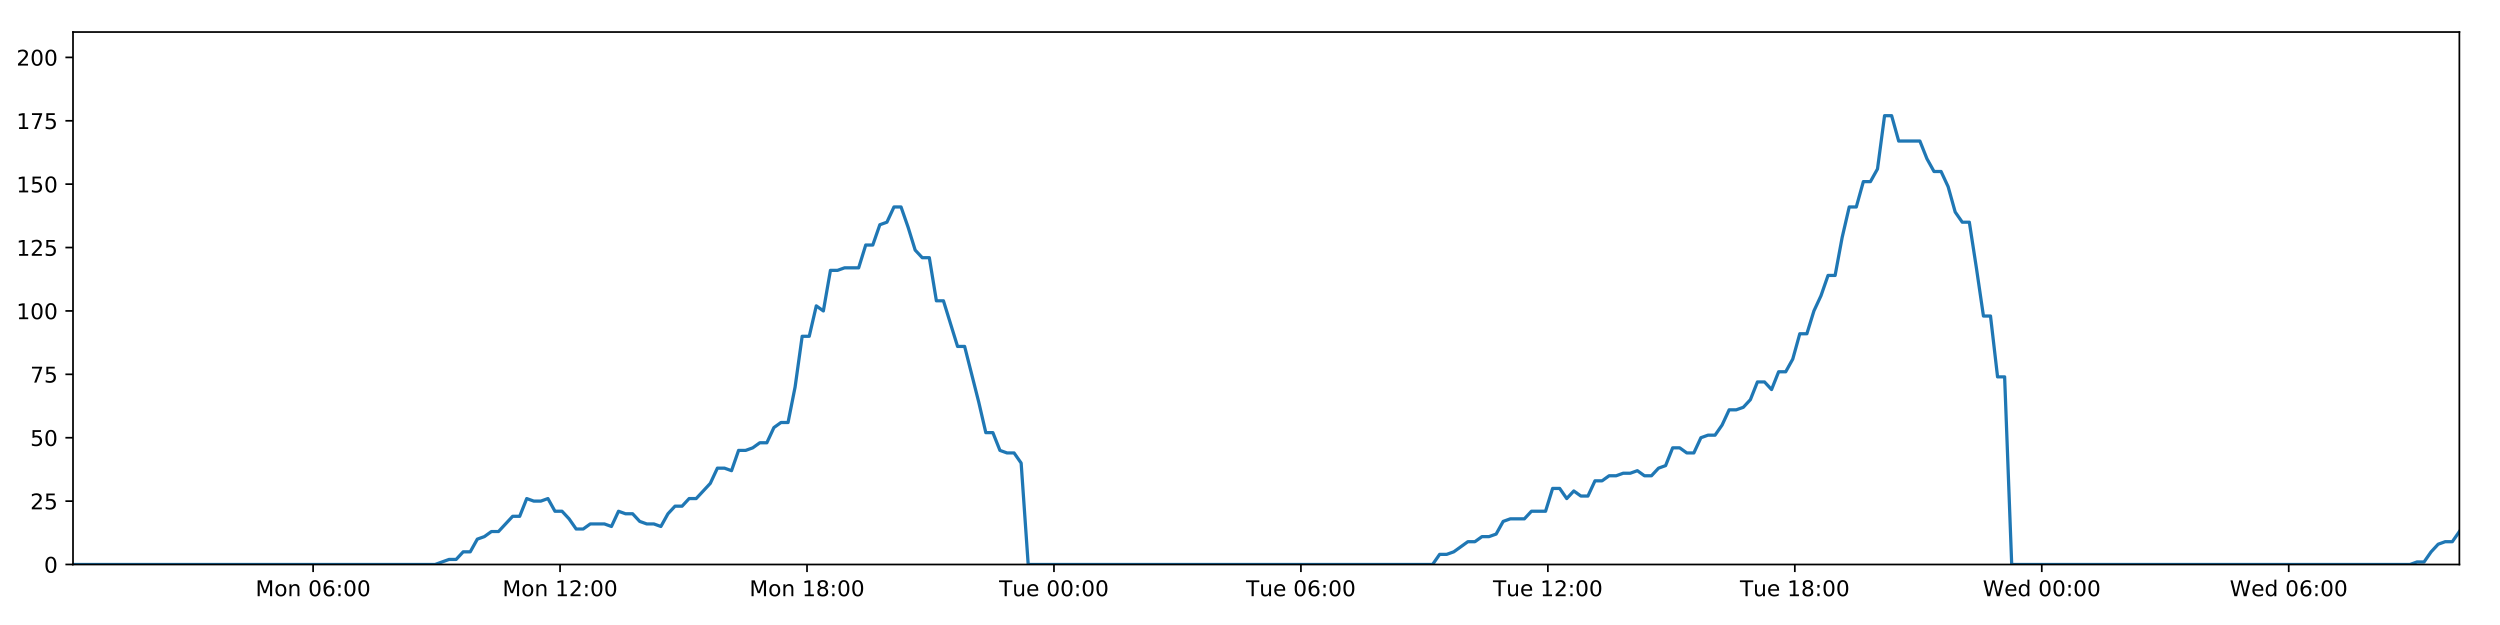
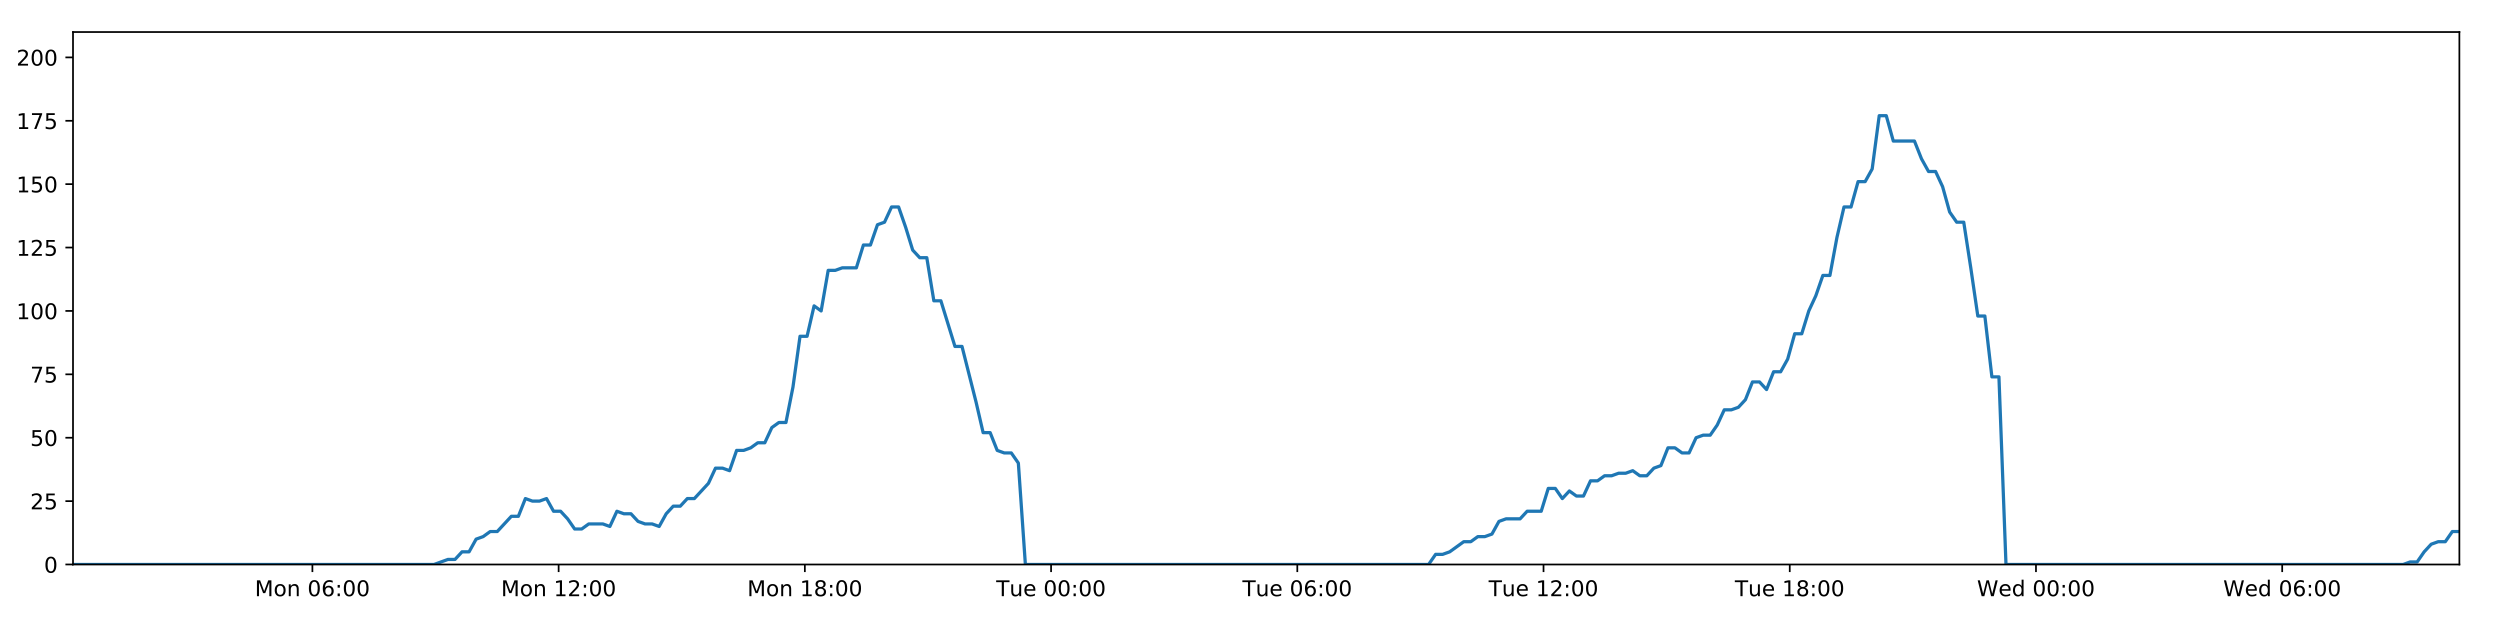
<svg xmlns="http://www.w3.org/2000/svg" xmlns:xlink="http://www.w3.org/1999/xlink" height="288pt" version="1.1" viewBox="0 0 1152 288" width="1152pt">
  <defs>
    <style type="text/css">
*{stroke-linecap:butt;stroke-linejoin:round;}
  </style>
  </defs>
  <g id="figure_1">
    <g id="patch_1">
      <path d="M 0 288  L 1152 288  L 1152 0  L 0 0  z " style="fill:#ffffff;" />
    </g>
    <g id="axes_1">
      <g id="patch_2">
        <path d="M 33.64 260.12  L 1133.28 260.12  L 1133.28 14.76  L 33.64 14.76  z " style="fill:#ffffff;" />
      </g>
      <g id="matplotlib.axis_1">
        <g id="xtick_1">
          <g id="line2d_1">
            <defs>
-               <path d="M 0 0  L 0 3.5  " id="m74d543d21e" style="stroke:#000000;stroke-width:0.8;" />
-             </defs>
-             <g>
-               <use style="stroke:#000000;stroke-width:0.8;" x="144.281" xlink:href="#m74d543d21e" y="260.12" />
+               <path d="M 0 0  L 0 3.5  " id="m63100fa79b" style="stroke:#000000;stroke-width:0.8;" />
+             </defs>
+             <g>
+               <use style="stroke:#000000;stroke-width:0.8;" x="143.955" xlink:href="#m63100fa79b" y="260.12" />
            </g>
          </g>
          <g id="text_1">
            <defs>
              <path d="M 9.812 72.906  L 24.516 72.906  L 43.109 23.297  L 61.812 72.906  L 76.516 72.906  L 76.516 0  L 66.891 0  L 66.891 64.016  L 48.094 14.016  L 38.188 14.016  L 19.391 64.016  L 19.391 0  L 9.812 0  z " id="DejaVuSans-77" />
              <path d="M 30.609 48.391  Q 23.391 48.391 19.188 42.75  Q 14.984 37.109 14.984 27.297  Q 14.984 17.484 19.156 11.844  Q 23.344 6.203 30.609 6.203  Q 37.797 6.203 41.984 11.859  Q 46.188 17.531 46.188 27.297  Q 46.188 37.016 41.984 42.703  Q 37.797 48.391 30.609 48.391  z M 30.609 56  Q 42.328 56 49.016 48.375  Q 55.719 40.766 55.719 27.297  Q 55.719 13.875 49.016 6.219  Q 42.328 -1.422 30.609 -1.422  Q 18.844 -1.422 12.172 6.219  Q 5.516 13.875 5.516 27.297  Q 5.516 40.766 12.172 48.375  Q 18.844 56 30.609 56  z " id="DejaVuSans-111" />
              <path d="M 54.891 33.016  L 54.891 0  L 45.906 0  L 45.906 32.719  Q 45.906 40.484 42.875 44.328  Q 39.844 48.188 33.797 48.188  Q 26.516 48.188 22.312 43.547  Q 18.109 38.922 18.109 30.906  L 18.109 0  L 9.078 0  L 9.078 54.688  L 18.109 54.688  L 18.109 46.188  Q 21.344 51.125 25.703 53.562  Q 30.078 56 35.797 56  Q 45.219 56 50.047 50.172  Q 54.891 44.344 54.891 33.016  z " id="DejaVuSans-110" />
              <path id="DejaVuSans-32" />
              <path d="M 31.781 66.406  Q 24.172 66.406 20.328 58.906  Q 16.5 51.422 16.5 36.375  Q 16.5 21.391 20.328 13.891  Q 24.172 6.391 31.781 6.391  Q 39.453 6.391 43.281 13.891  Q 47.125 21.391 47.125 36.375  Q 47.125 51.422 43.281 58.906  Q 39.453 66.406 31.781 66.406  z M 31.781 74.219  Q 44.047 74.219 50.516 64.516  Q 56.984 54.828 56.984 36.375  Q 56.984 17.969 50.516 8.266  Q 44.047 -1.422 31.781 -1.422  Q 19.531 -1.422 13.062 8.266  Q 6.594 17.969 6.594 36.375  Q 6.594 54.828 13.062 64.516  Q 19.531 74.219 31.781 74.219  z " id="DejaVuSans-48" />
              <path d="M 33.016 40.375  Q 26.375 40.375 22.484 35.828  Q 18.609 31.297 18.609 23.391  Q 18.609 15.531 22.484 10.953  Q 26.375 6.391 33.016 6.391  Q 39.656 6.391 43.531 10.953  Q 47.406 15.531 47.406 23.391  Q 47.406 31.297 43.531 35.828  Q 39.656 40.375 33.016 40.375  z M 52.594 71.297  L 52.594 62.312  Q 48.875 64.062 45.094 64.984  Q 41.312 65.922 37.594 65.922  Q 27.828 65.922 22.672 59.328  Q 17.531 52.734 16.797 39.406  Q 19.672 43.656 24.016 45.922  Q 28.375 48.188 33.594 48.188  Q 44.578 48.188 50.953 41.516  Q 57.328 34.859 57.328 23.391  Q 57.328 12.156 50.688 5.359  Q 44.047 -1.422 33.016 -1.422  Q 20.359 -1.422 13.672 8.266  Q 6.984 17.969 6.984 36.375  Q 6.984 53.656 15.188 63.938  Q 23.391 74.219 37.203 74.219  Q 40.922 74.219 44.703 73.484  Q 48.484 72.75 52.594 71.297  z " id="DejaVuSans-54" />
              <path d="M 11.719 12.406  L 22.016 12.406  L 22.016 0  L 11.719 0  z M 11.719 51.703  L 22.016 51.703  L 22.016 39.312  L 11.719 39.312  z " id="DejaVuSans-58" />
            </defs>
-             <g transform="translate(117.7408 274.7184)scale(0.1 -0.1)">
+             <g transform="translate(117.4147 274.7184)scale(0.1 -0.1)">
              <use xlink:href="#DejaVuSans-77" />
              <use x="86.279" xlink:href="#DejaVuSans-111" />
              <use x="147.461" xlink:href="#DejaVuSans-110" />
              <use x="210.84" xlink:href="#DejaVuSans-32" />
              <use x="242.627" xlink:href="#DejaVuSans-48" />
              <use x="306.25" xlink:href="#DejaVuSans-54" />
              <use x="369.873" xlink:href="#DejaVuSans-58" />
              <use x="403.564" xlink:href="#DejaVuSans-48" />
              <use x="467.188" xlink:href="#DejaVuSans-48" />
            </g>
          </g>
        </g>
        <g id="xtick_2">
          <g id="line2d_2">
            <g>
-               <use style="stroke:#000000;stroke-width:0.8;" x="258.077" xlink:href="#m74d543d21e" y="260.12" />
+               <use style="stroke:#000000;stroke-width:0.8;" x="257.416" xlink:href="#m63100fa79b" y="260.12" />
            </g>
          </g>
          <g id="text_2">
            <defs>
              <path d="M 12.406 8.297  L 28.516 8.297  L 28.516 63.922  L 10.984 60.406  L 10.984 69.391  L 28.422 72.906  L 38.281 72.906  L 38.281 8.297  L 54.391 8.297  L 54.391 0  L 12.406 0  z " id="DejaVuSans-49" />
              <path d="M 19.188 8.297  L 53.609 8.297  L 53.609 0  L 7.328 0  L 7.328 8.297  Q 12.938 14.109 22.625 23.891  Q 32.328 33.688 34.812 36.531  Q 39.547 41.844 41.422 45.531  Q 43.312 49.219 43.312 52.781  Q 43.312 58.594 39.234 62.25  Q 35.156 65.922 28.609 65.922  Q 23.969 65.922 18.812 64.312  Q 13.672 62.703 7.812 59.422  L 7.812 69.391  Q 13.766 71.781 18.938 73  Q 24.125 74.219 28.422 74.219  Q 39.75 74.219 46.484 68.547  Q 53.219 62.891 53.219 53.422  Q 53.219 48.922 51.531 44.891  Q 49.859 40.875 45.406 35.406  Q 44.188 33.984 37.641 27.219  Q 31.109 20.453 19.188 8.297  z " id="DejaVuSans-50" />
            </defs>
-             <g transform="translate(231.5364 274.7184)scale(0.1 -0.1)">
+             <g transform="translate(230.8749 274.7184)scale(0.1 -0.1)">
              <use xlink:href="#DejaVuSans-77" />
              <use x="86.279" xlink:href="#DejaVuSans-111" />
              <use x="147.461" xlink:href="#DejaVuSans-110" />
              <use x="210.84" xlink:href="#DejaVuSans-32" />
              <use x="242.627" xlink:href="#DejaVuSans-49" />
              <use x="306.25" xlink:href="#DejaVuSans-50" />
              <use x="369.873" xlink:href="#DejaVuSans-58" />
              <use x="403.564" xlink:href="#DejaVuSans-48" />
              <use x="467.188" xlink:href="#DejaVuSans-48" />
            </g>
          </g>
        </g>
        <g id="xtick_3">
          <g id="line2d_3">
            <g>
-               <use style="stroke:#000000;stroke-width:0.8;" x="371.873" xlink:href="#m74d543d21e" y="260.12" />
+               <use style="stroke:#000000;stroke-width:0.8;" x="370.876" xlink:href="#m63100fa79b" y="260.12" />
            </g>
          </g>
          <g id="text_3">
            <defs>
              <path d="M 31.781 34.625  Q 24.75 34.625 20.719 30.859  Q 16.703 27.094 16.703 20.516  Q 16.703 13.922 20.719 10.156  Q 24.75 6.391 31.781 6.391  Q 38.812 6.391 42.859 10.172  Q 46.922 13.969 46.922 20.516  Q 46.922 27.094 42.891 30.859  Q 38.875 34.625 31.781 34.625  z M 21.922 38.812  Q 15.578 40.375 12.031 44.719  Q 8.5 49.078 8.5 55.328  Q 8.5 64.062 14.719 69.141  Q 20.953 74.219 31.781 74.219  Q 42.672 74.219 48.875 69.141  Q 55.078 64.062 55.078 55.328  Q 55.078 49.078 51.531 44.719  Q 48 40.375 41.703 38.812  Q 48.828 37.156 52.797 32.312  Q 56.781 27.484 56.781 20.516  Q 56.781 9.906 50.312 4.234  Q 43.844 -1.422 31.781 -1.422  Q 19.734 -1.422 13.25 4.234  Q 6.781 9.906 6.781 20.516  Q 6.781 27.484 10.781 32.312  Q 14.797 37.156 21.922 38.812  z M 18.312 54.391  Q 18.312 48.734 21.844 45.562  Q 25.391 42.391 31.781 42.391  Q 38.141 42.391 41.719 45.562  Q 45.312 48.734 45.312 54.391  Q 45.312 60.062 41.719 63.234  Q 38.141 66.406 31.781 66.406  Q 25.391 66.406 21.844 63.234  Q 18.312 60.062 18.312 54.391  z " id="DejaVuSans-56" />
            </defs>
-             <g transform="translate(345.3319 274.7184)scale(0.1 -0.1)">
+             <g transform="translate(344.335 274.7184)scale(0.1 -0.1)">
              <use xlink:href="#DejaVuSans-77" />
              <use x="86.279" xlink:href="#DejaVuSans-111" />
              <use x="147.461" xlink:href="#DejaVuSans-110" />
              <use x="210.84" xlink:href="#DejaVuSans-32" />
              <use x="242.627" xlink:href="#DejaVuSans-49" />
              <use x="306.25" xlink:href="#DejaVuSans-56" />
              <use x="369.873" xlink:href="#DejaVuSans-58" />
              <use x="403.564" xlink:href="#DejaVuSans-48" />
              <use x="467.188" xlink:href="#DejaVuSans-48" />
            </g>
          </g>
        </g>
        <g id="xtick_4">
          <g id="line2d_4">
            <g>
-               <use style="stroke:#000000;stroke-width:0.8;" x="485.668" xlink:href="#m74d543d21e" y="260.12" />
+               <use style="stroke:#000000;stroke-width:0.8;" x="484.336" xlink:href="#m63100fa79b" y="260.12" />
            </g>
          </g>
          <g id="text_4">
            <defs>
              <path d="M -0.297 72.906  L 61.375 72.906  L 61.375 64.594  L 35.5 64.594  L 35.5 0  L 25.594 0  L 25.594 64.594  L -0.297 64.594  z " id="DejaVuSans-84" />
              <path d="M 8.5 21.578  L 8.5 54.688  L 17.484 54.688  L 17.484 21.922  Q 17.484 14.156 20.5 10.266  Q 23.531 6.391 29.594 6.391  Q 36.859 6.391 41.078 11.031  Q 45.312 15.672 45.312 23.688  L 45.312 54.688  L 54.297 54.688  L 54.297 0  L 45.312 0  L 45.312 8.406  Q 42.047 3.422 37.719 1  Q 33.406 -1.422 27.688 -1.422  Q 18.266 -1.422 13.375 4.438  Q 8.5 10.297 8.5 21.578  z M 31.109 56  z " id="DejaVuSans-117" />
              <path d="M 56.203 29.594  L 56.203 25.203  L 14.891 25.203  Q 15.484 15.922 20.484 11.062  Q 25.484 6.203 34.422 6.203  Q 39.594 6.203 44.453 7.469  Q 49.312 8.734 54.109 11.281  L 54.109 2.781  Q 49.266 0.734 44.188 -0.344  Q 39.109 -1.422 33.891 -1.422  Q 20.797 -1.422 13.156 6.188  Q 5.516 13.812 5.516 26.812  Q 5.516 40.234 12.766 48.109  Q 20.016 56 32.328 56  Q 43.359 56 49.781 48.891  Q 56.203 41.797 56.203 29.594  z M 47.219 32.234  Q 47.125 39.594 43.094 43.984  Q 39.062 48.391 32.422 48.391  Q 24.906 48.391 20.391 44.141  Q 15.875 39.891 15.188 32.172  z " id="DejaVuSans-101" />
            </defs>
-             <g transform="translate(460.3822 274.7184)scale(0.1 -0.1)">
+             <g transform="translate(459.0499 274.7184)scale(0.1 -0.1)">
              <use xlink:href="#DejaVuSans-84" />
              <use x="60.85" xlink:href="#DejaVuSans-117" />
              <use x="124.229" xlink:href="#DejaVuSans-101" />
              <use x="185.752" xlink:href="#DejaVuSans-32" />
              <use x="217.539" xlink:href="#DejaVuSans-48" />
              <use x="281.162" xlink:href="#DejaVuSans-48" />
              <use x="344.785" xlink:href="#DejaVuSans-58" />
              <use x="378.477" xlink:href="#DejaVuSans-48" />
              <use x="442.1" xlink:href="#DejaVuSans-48" />
            </g>
          </g>
        </g>
        <g id="xtick_5">
          <g id="line2d_5">
            <g>
-               <use style="stroke:#000000;stroke-width:0.8;" x="599.464" xlink:href="#m74d543d21e" y="260.12" />
+               <use style="stroke:#000000;stroke-width:0.8;" x="597.796" xlink:href="#m63100fa79b" y="260.12" />
            </g>
          </g>
          <g id="text_5">
-             <g transform="translate(574.1777 274.7184)scale(0.1 -0.1)">
+             <g transform="translate(572.5101 274.7184)scale(0.1 -0.1)">
              <use xlink:href="#DejaVuSans-84" />
              <use x="60.85" xlink:href="#DejaVuSans-117" />
              <use x="124.229" xlink:href="#DejaVuSans-101" />
              <use x="185.752" xlink:href="#DejaVuSans-32" />
              <use x="217.539" xlink:href="#DejaVuSans-48" />
              <use x="281.162" xlink:href="#DejaVuSans-54" />
              <use x="344.785" xlink:href="#DejaVuSans-58" />
              <use x="378.477" xlink:href="#DejaVuSans-48" />
              <use x="442.1" xlink:href="#DejaVuSans-48" />
            </g>
          </g>
        </g>
        <g id="xtick_6">
          <g id="line2d_6">
            <g>
-               <use style="stroke:#000000;stroke-width:0.8;" x="713.259" xlink:href="#m74d543d21e" y="260.12" />
+               <use style="stroke:#000000;stroke-width:0.8;" x="711.256" xlink:href="#m63100fa79b" y="260.12" />
            </g>
          </g>
          <g id="text_6">
-             <g transform="translate(687.9733 274.7184)scale(0.1 -0.1)">
+             <g transform="translate(685.9702 274.7184)scale(0.1 -0.1)">
              <use xlink:href="#DejaVuSans-84" />
              <use x="60.85" xlink:href="#DejaVuSans-117" />
              <use x="124.229" xlink:href="#DejaVuSans-101" />
              <use x="185.752" xlink:href="#DejaVuSans-32" />
              <use x="217.539" xlink:href="#DejaVuSans-49" />
              <use x="281.162" xlink:href="#DejaVuSans-50" />
              <use x="344.785" xlink:href="#DejaVuSans-58" />
              <use x="378.477" xlink:href="#DejaVuSans-48" />
              <use x="442.1" xlink:href="#DejaVuSans-48" />
            </g>
          </g>
        </g>
        <g id="xtick_7">
          <g id="line2d_7">
            <g>
-               <use style="stroke:#000000;stroke-width:0.8;" x="827.055" xlink:href="#m74d543d21e" y="260.12" />
+               <use style="stroke:#000000;stroke-width:0.8;" x="824.716" xlink:href="#m63100fa79b" y="260.12" />
            </g>
          </g>
          <g id="text_7">
-             <g transform="translate(801.7688 274.7184)scale(0.1 -0.1)">
+             <g transform="translate(799.4304 274.7184)scale(0.1 -0.1)">
              <use xlink:href="#DejaVuSans-84" />
              <use x="60.85" xlink:href="#DejaVuSans-117" />
              <use x="124.229" xlink:href="#DejaVuSans-101" />
              <use x="185.752" xlink:href="#DejaVuSans-32" />
              <use x="217.539" xlink:href="#DejaVuSans-49" />
              <use x="281.162" xlink:href="#DejaVuSans-56" />
              <use x="344.785" xlink:href="#DejaVuSans-58" />
              <use x="378.477" xlink:href="#DejaVuSans-48" />
              <use x="442.1" xlink:href="#DejaVuSans-48" />
            </g>
          </g>
        </g>
        <g id="xtick_8">
          <g id="line2d_8">
            <g>
-               <use style="stroke:#000000;stroke-width:0.8;" x="940.85" xlink:href="#m74d543d21e" y="260.12" />
+               <use style="stroke:#000000;stroke-width:0.8;" x="938.176" xlink:href="#m63100fa79b" y="260.12" />
            </g>
          </g>
          <g id="text_8">
            <defs>
              <path d="M 3.328 72.906  L 13.281 72.906  L 28.609 11.281  L 43.891 72.906  L 54.984 72.906  L 70.312 11.281  L 85.594 72.906  L 95.609 72.906  L 77.297 0  L 64.891 0  L 49.516 63.281  L 33.984 0  L 21.578 0  z " id="DejaVuSans-87" />
              <path d="M 45.406 46.391  L 45.406 75.984  L 54.391 75.984  L 54.391 0  L 45.406 0  L 45.406 8.203  Q 42.578 3.328 38.25 0.953  Q 33.938 -1.422 27.875 -1.422  Q 17.969 -1.422 11.734 6.484  Q 5.516 14.406 5.516 27.297  Q 5.516 40.188 11.734 48.094  Q 17.969 56 27.875 56  Q 33.938 56 38.25 53.625  Q 42.578 51.266 45.406 46.391  z M 14.797 27.297  Q 14.797 17.391 18.875 11.75  Q 22.953 6.109 30.078 6.109  Q 37.203 6.109 41.297 11.75  Q 45.406 17.391 45.406 27.297  Q 45.406 37.203 41.297 42.844  Q 37.203 48.484 30.078 48.484  Q 22.953 48.484 18.875 42.844  Q 14.797 37.203 14.797 27.297  z " id="DejaVuSans-100" />
            </defs>
-             <g transform="translate(913.6613 274.7184)scale(0.1 -0.1)">
+             <g transform="translate(910.9874 274.7184)scale(0.1 -0.1)">
              <use xlink:href="#DejaVuSans-87" />
              <use x="98.799" xlink:href="#DejaVuSans-101" />
              <use x="160.322" xlink:href="#DejaVuSans-100" />
              <use x="223.799" xlink:href="#DejaVuSans-32" />
              <use x="255.586" xlink:href="#DejaVuSans-48" />
              <use x="319.209" xlink:href="#DejaVuSans-48" />
              <use x="382.832" xlink:href="#DejaVuSans-58" />
              <use x="416.523" xlink:href="#DejaVuSans-48" />
              <use x="480.146" xlink:href="#DejaVuSans-48" />
            </g>
          </g>
        </g>
        <g id="xtick_9">
          <g id="line2d_9">
            <g>
-               <use style="stroke:#000000;stroke-width:0.8;" x="1054.646" xlink:href="#m74d543d21e" y="260.12" />
+               <use style="stroke:#000000;stroke-width:0.8;" x="1051.637" xlink:href="#m63100fa79b" y="260.12" />
            </g>
          </g>
          <g id="text_9">
-             <g transform="translate(1027.457 274.7184)scale(0.1 -0.1)">
+             <g transform="translate(1024.448 274.7184)scale(0.1 -0.1)">
              <use xlink:href="#DejaVuSans-87" />
              <use x="98.799" xlink:href="#DejaVuSans-101" />
              <use x="160.322" xlink:href="#DejaVuSans-100" />
              <use x="223.799" xlink:href="#DejaVuSans-32" />
              <use x="255.586" xlink:href="#DejaVuSans-48" />
              <use x="319.209" xlink:href="#DejaVuSans-54" />
              <use x="382.832" xlink:href="#DejaVuSans-58" />
              <use x="416.523" xlink:href="#DejaVuSans-48" />
              <use x="480.146" xlink:href="#DejaVuSans-48" />
            </g>
          </g>
        </g>
      </g>
      <g id="matplotlib.axis_2">
        <g id="ytick_1">
          <g id="line2d_10">
            <defs>
-               <path d="M 0 0  L -3.5 0  " id="m5313d2dc71" style="stroke:#000000;stroke-width:0.8;" />
-             </defs>
-             <g>
-               <use style="stroke:#000000;stroke-width:0.8;" x="33.64" xlink:href="#m5313d2dc71" y="260.12" />
+               <path d="M 0 0  L -3.5 0  " id="m756dddc0c5" style="stroke:#000000;stroke-width:0.8;" />
+             </defs>
+             <g>
+               <use style="stroke:#000000;stroke-width:0.8;" x="33.64" xlink:href="#m756dddc0c5" y="260.12" />
            </g>
          </g>
          <g id="text_10">
            <g transform="translate(20.2775 263.9192)scale(0.1 -0.1)">
              <use xlink:href="#DejaVuSans-48" />
            </g>
          </g>
        </g>
        <g id="ytick_2">
          <g id="line2d_11">
            <g>
-               <use style="stroke:#000000;stroke-width:0.8;" x="33.64" xlink:href="#m5313d2dc71" y="230.91" />
+               <use style="stroke:#000000;stroke-width:0.8;" x="33.64" xlink:href="#m756dddc0c5" y="230.91" />
            </g>
          </g>
          <g id="text_11">
            <defs>
              <path d="M 10.797 72.906  L 49.516 72.906  L 49.516 64.594  L 19.828 64.594  L 19.828 46.734  Q 21.969 47.469 24.109 47.828  Q 26.266 48.188 28.422 48.188  Q 40.625 48.188 47.75 41.5  Q 54.891 34.812 54.891 23.391  Q 54.891 11.625 47.562 5.094  Q 40.234 -1.422 26.906 -1.422  Q 22.312 -1.422 17.547 -0.641  Q 12.797 0.141 7.719 1.703  L 7.719 11.625  Q 12.109 9.234 16.797 8.062  Q 21.484 6.891 26.703 6.891  Q 35.156 6.891 40.078 11.328  Q 45.016 15.766 45.016 23.391  Q 45.016 31 40.078 35.438  Q 35.156 39.891 26.703 39.891  Q 22.75 39.891 18.812 39.016  Q 14.891 38.141 10.797 36.281  z " id="DejaVuSans-53" />
            </defs>
            <g transform="translate(13.915 234.7097)scale(0.1 -0.1)">
              <use xlink:href="#DejaVuSans-50" />
              <use x="63.623" xlink:href="#DejaVuSans-53" />
            </g>
          </g>
        </g>
        <g id="ytick_3">
          <g id="line2d_12">
            <g>
-               <use style="stroke:#000000;stroke-width:0.8;" x="33.64" xlink:href="#m5313d2dc71" y="201.701" />
+               <use style="stroke:#000000;stroke-width:0.8;" x="33.64" xlink:href="#m756dddc0c5" y="201.701" />
            </g>
          </g>
          <g id="text_12">
            <g transform="translate(13.915 205.5002)scale(0.1 -0.1)">
              <use xlink:href="#DejaVuSans-53" />
              <use x="63.623" xlink:href="#DejaVuSans-48" />
            </g>
          </g>
        </g>
        <g id="ytick_4">
          <g id="line2d_13">
            <g>
-               <use style="stroke:#000000;stroke-width:0.8;" x="33.64" xlink:href="#m5313d2dc71" y="172.491" />
+               <use style="stroke:#000000;stroke-width:0.8;" x="33.64" xlink:href="#m756dddc0c5" y="172.491" />
            </g>
          </g>
          <g id="text_13">
            <defs>
              <path d="M 8.203 72.906  L 55.078 72.906  L 55.078 68.703  L 28.609 0  L 18.312 0  L 43.219 64.594  L 8.203 64.594  z " id="DejaVuSans-55" />
            </defs>
            <g transform="translate(13.915 176.2906)scale(0.1 -0.1)">
              <use xlink:href="#DejaVuSans-55" />
              <use x="63.623" xlink:href="#DejaVuSans-53" />
            </g>
          </g>
        </g>
        <g id="ytick_5">
          <g id="line2d_14">
            <g>
-               <use style="stroke:#000000;stroke-width:0.8;" x="33.64" xlink:href="#m5313d2dc71" y="143.282" />
+               <use style="stroke:#000000;stroke-width:0.8;" x="33.64" xlink:href="#m756dddc0c5" y="143.282" />
            </g>
          </g>
          <g id="text_14">
            <g transform="translate(7.5525 147.0811)scale(0.1 -0.1)">
              <use xlink:href="#DejaVuSans-49" />
              <use x="63.623" xlink:href="#DejaVuSans-48" />
              <use x="127.246" xlink:href="#DejaVuSans-48" />
            </g>
          </g>
        </g>
        <g id="ytick_6">
          <g id="line2d_15">
            <g>
-               <use style="stroke:#000000;stroke-width:0.8;" x="33.64" xlink:href="#m5313d2dc71" y="114.072" />
+               <use style="stroke:#000000;stroke-width:0.8;" x="33.64" xlink:href="#m756dddc0c5" y="114.072" />
            </g>
          </g>
          <g id="text_15">
            <g transform="translate(7.5525 117.8716)scale(0.1 -0.1)">
              <use xlink:href="#DejaVuSans-49" />
              <use x="63.623" xlink:href="#DejaVuSans-50" />
              <use x="127.246" xlink:href="#DejaVuSans-53" />
            </g>
          </g>
        </g>
        <g id="ytick_7">
          <g id="line2d_16">
            <g>
-               <use style="stroke:#000000;stroke-width:0.8;" x="33.64" xlink:href="#m5313d2dc71" y="84.863" />
+               <use style="stroke:#000000;stroke-width:0.8;" x="33.64" xlink:href="#m756dddc0c5" y="84.863" />
            </g>
          </g>
          <g id="text_16">
            <g transform="translate(7.5525 88.66208)scale(0.1 -0.1)">
              <use xlink:href="#DejaVuSans-49" />
              <use x="63.623" xlink:href="#DejaVuSans-53" />
              <use x="127.246" xlink:href="#DejaVuSans-48" />
            </g>
          </g>
        </g>
        <g id="ytick_8">
          <g id="line2d_17">
            <g>
-               <use style="stroke:#000000;stroke-width:0.8;" x="33.64" xlink:href="#m5313d2dc71" y="55.653" />
+               <use style="stroke:#000000;stroke-width:0.8;" x="33.64" xlink:href="#m756dddc0c5" y="55.653" />
            </g>
          </g>
          <g id="text_17">
            <g transform="translate(7.5525 59.45255)scale(0.1 -0.1)">
              <use xlink:href="#DejaVuSans-49" />
              <use x="63.623" xlink:href="#DejaVuSans-55" />
              <use x="127.246" xlink:href="#DejaVuSans-53" />
            </g>
          </g>
        </g>
        <g id="ytick_9">
          <g id="line2d_18">
            <g>
-               <use style="stroke:#000000;stroke-width:0.8;" x="33.64" xlink:href="#m5313d2dc71" y="26.444" />
+               <use style="stroke:#000000;stroke-width:0.8;" x="33.64" xlink:href="#m756dddc0c5" y="26.444" />
            </g>
          </g>
          <g id="text_18">
            <g transform="translate(7.5525 30.24303)scale(0.1 -0.1)">
              <use xlink:href="#DejaVuSans-50" />
              <use x="63.623" xlink:href="#DejaVuSans-48" />
              <use x="127.246" xlink:href="#DejaVuSans-48" />
            </g>
          </g>
        </g>
      </g>
      <g id="line2d_19">
-         <path clip-path="url(#p8ebbeab564)" d="M 33.64 260.12  L 200.473 260.12  L 206.934 257.783  L 210.186 257.783  L 213.439 254.278  L 216.692 254.278  L 219.945 248.436  L 223.201 247.268  L 226.452 244.931  L 229.709 244.931  L 236.218 237.921  L 239.469 237.921  L 242.72 229.742  L 245.973 230.91  L 249.226 230.91  L 252.478 229.742  L 255.732 235.584  L 258.986 235.584  L 262.238 239.089  L 265.489 243.763  L 268.741 243.763  L 271.995 241.426  L 278.5 241.426  L 281.758 242.594  L 285.014 235.584  L 288.266 236.752  L 291.52 236.752  L 294.775 240.258  L 298.027 241.426  L 301.28 241.426  L 304.54 242.594  L 307.79 236.752  L 311.042 233.247  L 314.293 233.247  L 317.553 229.742  L 320.802 229.742  L 327.306 222.732  L 330.574 215.722  L 333.826 215.722  L 337.083 216.89  L 340.339 207.543  L 343.593 207.543  L 346.846 206.374  L 350.1 204.038  L 353.357 204.038  L 356.614 197.027  L 359.872 194.691  L 363.131 194.691  L 366.381 178.333  L 369.641 154.966  L 372.894 154.966  L 376.147 140.945  L 379.404 143.282  L 382.662 124.588  L 385.914 124.588  L 389.169 123.419  L 395.672 123.419  L 398.929 112.904  L 402.179 112.904  L 405.433 103.557  L 408.686 102.389  L 411.943 95.378  L 415.201 95.378  L 418.458 104.725  L 421.711 115.241  L 424.963 118.746  L 428.23 118.746  L 431.488 138.608  L 434.738 138.608  L 441.243 159.639  L 444.5 159.639  L 451.015 185.344  L 454.265 199.364  L 457.516 199.364  L 460.773 207.543  L 464.03 208.711  L 467.285 208.711  L 470.542 213.385  L 473.793 260.12  L 660.136 260.12  L 663.39 255.446  L 666.642 255.446  L 669.896 254.278  L 676.401 249.605  L 679.654 249.605  L 682.906 247.268  L 686.16 247.268  L 689.414 246.099  L 692.668 240.258  L 695.924 239.089  L 702.428 239.089  L 705.682 235.584  L 712.192 235.584  L 715.447 225.069  L 718.702 225.069  L 721.953 229.742  L 725.205 226.237  L 728.468 228.574  L 731.72 228.574  L 734.973 221.563  L 738.229 221.563  L 741.483 219.227  L 744.737 219.227  L 747.991 218.058  L 751.244 218.058  L 754.497 216.89  L 757.75 219.227  L 761.001 219.227  L 764.254 215.722  L 767.507 214.553  L 770.757 206.374  L 774.016 206.374  L 777.27 208.711  L 780.525 208.711  L 783.775 201.701  L 787.029 200.533  L 790.287 200.533  L 793.538 195.859  L 796.789 188.849  L 800.054 188.849  L 803.317 187.68  L 806.571 184.175  L 809.822 175.997  L 813.081 175.997  L 816.336 179.502  L 819.589 171.323  L 822.843 171.323  L 826.093 165.481  L 829.345 153.797  L 832.603 153.797  L 835.854 143.282  L 839.108 136.272  L 842.36 126.925  L 845.614 126.925  L 848.868 109.399  L 852.125 95.378  L 855.376 95.378  L 858.63 83.694  L 861.894 83.694  L 865.151 77.853  L 868.406 53.317  L 871.665 53.317  L 874.917 65  L 884.688 65  L 887.942 73.179  L 891.194 79.021  L 894.447 79.021  L 897.7 86.031  L 900.958 97.715  L 904.214 102.389  L 907.468 102.389  L 910.718 123.419  L 913.97 145.619  L 917.223 145.619  L 920.475 173.66  L 923.733 173.66  L 926.99 260.12  L 1110.545 260.12  L 1113.754 258.952  L 1117.004 258.952  L 1120.26 254.278  L 1123.512 250.773  L 1126.769 249.605  L 1130.022 249.605  L 1133.28 244.931  L 1133.28 244.931  " style="fill:none;stroke:#1f77b4;stroke-linecap:square;stroke-width:1.5;" />
+         <path clip-path="url(#pb07a5fe663)" d="M 33.64 260.12  L 199.981 260.12  L 206.423 257.783  L 209.666 257.783  L 212.909 254.278  L 216.152 254.278  L 219.396 248.436  L 222.642 247.268  L 225.883 244.931  L 229.131 244.931  L 235.621 237.921  L 238.863 237.921  L 242.104 229.742  L 245.347 230.91  L 248.591 230.91  L 251.833 229.742  L 255.077 235.584  L 258.321 235.584  L 261.564 239.089  L 264.806 243.763  L 268.048 243.763  L 271.293 241.426  L 277.778 241.426  L 281.027 242.594  L 284.273 235.584  L 287.515 236.752  L 290.76 236.752  L 294.005 240.258  L 297.248 241.426  L 300.491 241.426  L 303.742 242.594  L 306.982 236.752  L 310.224 233.247  L 313.466 233.247  L 316.716 229.742  L 319.956 229.742  L 326.441 222.732  L 329.699 215.722  L 332.941 215.722  L 336.188 216.89  L 339.435 207.543  L 342.679 207.543  L 345.923 206.374  L 349.167 204.038  L 352.415 204.038  L 355.663 197.027  L 358.91 194.691  L 362.16 194.691  L 365.401 178.333  L 368.651 154.966  L 371.894 154.966  L 375.137 140.945  L 378.385 143.282  L 381.633 124.588  L 384.875 124.588  L 388.122 123.419  L 394.605 123.419  L 397.852 112.904  L 401.093 112.904  L 404.337 103.557  L 407.58 102.389  L 410.828 95.378  L 414.076 95.378  L 417.323 104.725  L 420.567 115.241  L 423.809 118.746  L 427.067 118.746  L 430.315 138.608  L 433.556 138.608  L 440.042 159.639  L 443.289 159.639  L 449.785 185.344  L 453.026 199.364  L 456.267 199.364  L 459.514 207.543  L 462.762 208.711  L 466.006 208.711  L 469.255 213.385  L 472.495 260.12  L 658.289 260.12  L 661.534 255.446  L 664.777 255.446  L 668.021 254.278  L 674.506 249.605  L 677.75 249.605  L 680.992 247.268  L 684.237 247.268  L 687.482 246.099  L 690.725 240.258  L 693.972 239.089  L 700.456 239.089  L 703.701 235.584  L 710.192 235.584  L 713.437 225.069  L 716.682 225.069  L 719.925 229.742  L 723.167 226.237  L 726.42 228.574  L 729.663 228.574  L 732.906 221.563  L 736.153 221.563  L 739.396 219.227  L 742.641 219.227  L 745.886 218.058  L 749.129 218.058  L 752.373 216.89  L 755.615 219.227  L 758.857 219.227  L 762.101 215.722  L 765.344 214.553  L 768.585 206.374  L 771.834 206.374  L 775.078 208.711  L 778.323 208.711  L 781.564 201.701  L 784.808 200.533  L 788.057 200.533  L 791.298 195.859  L 794.54 188.849  L 797.795 188.849  L 801.049 187.68  L 804.293 184.175  L 807.534 175.997  L 810.784 175.997  L 814.029 179.502  L 817.272 171.323  L 820.517 171.323  L 823.757 165.481  L 827 153.797  L 830.248 153.797  L 833.49 143.282  L 836.734 136.272  L 839.977 126.925  L 843.221 126.925  L 846.465 109.399  L 849.713 95.378  L 852.954 95.378  L 856.198 83.694  L 859.453 83.694  L 862.701 77.853  L 865.946 53.317  L 869.195 53.317  L 872.437 65  L 882.179 65  L 885.424 73.179  L 888.667 79.021  L 891.91 79.021  L 895.153 86.031  L 898.401 97.715  L 901.648 102.389  L 904.893 102.389  L 908.133 123.419  L 911.375 145.619  L 914.619 145.619  L 917.862 173.66  L 921.11 173.66  L 924.357 260.12  L 1107.371 260.12  L 1110.57 258.952  L 1113.811 258.952  L 1117.057 254.278  L 1120.3 250.773  L 1123.547 249.605  L 1126.791 249.605  L 1130.039 244.931  L 1133.28 244.931  L 1133.28 244.931  " style="fill:none;stroke:#1f77b4;stroke-linecap:square;stroke-width:1.5;" />
      </g>
      <g id="patch_3">
        <path d="M 33.64 260.12  L 33.64 14.76  " style="fill:none;stroke:#000000;stroke-linecap:square;stroke-linejoin:miter;stroke-width:0.8;" />
      </g>
      <g id="patch_4">
        <path d="M 1133.28 260.12  L 1133.28 14.76  " style="fill:none;stroke:#000000;stroke-linecap:square;stroke-linejoin:miter;stroke-width:0.8;" />
      </g>
      <g id="patch_5">
        <path d="M 33.64 260.12  L 1133.28 260.12  " style="fill:none;stroke:#000000;stroke-linecap:square;stroke-linejoin:miter;stroke-width:0.8;" />
      </g>
      <g id="patch_6">
        <path d="M 33.64 14.76  L 1133.28 14.76  " style="fill:none;stroke:#000000;stroke-linecap:square;stroke-linejoin:miter;stroke-width:0.8;" />
      </g>
    </g>
  </g>
  <defs>
-     <clipPath id="p8ebbeab564">
+     <clipPath id="pb07a5fe663">
      <rect height="245.36" width="1099.64" x="33.64" y="14.76" />
    </clipPath>
  </defs>
</svg>
